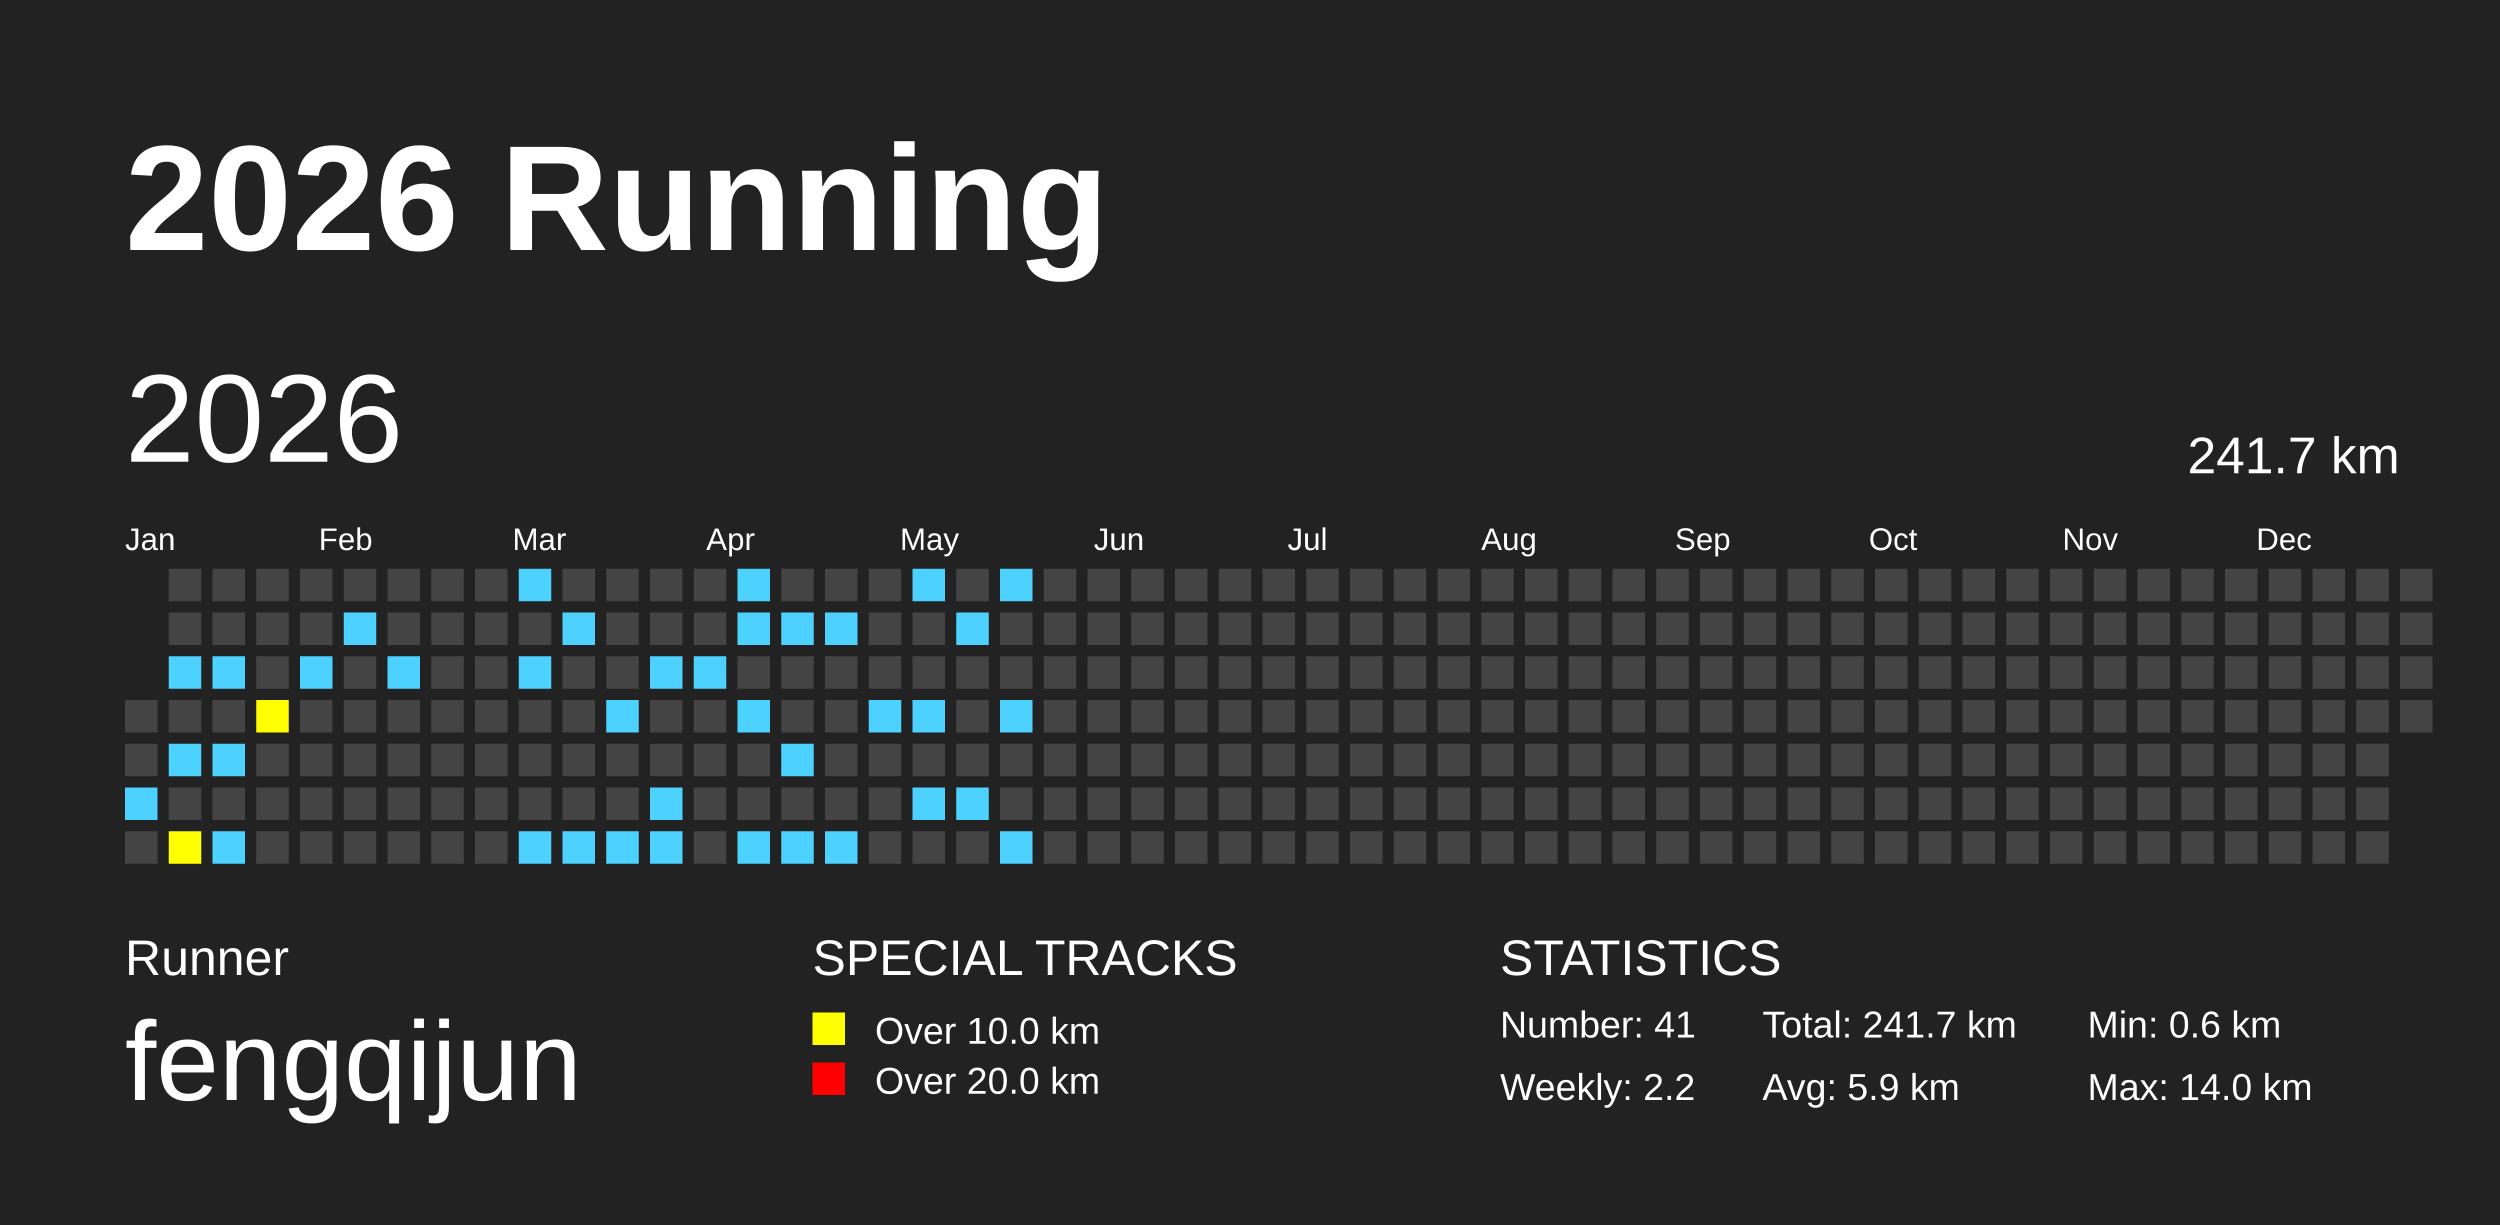
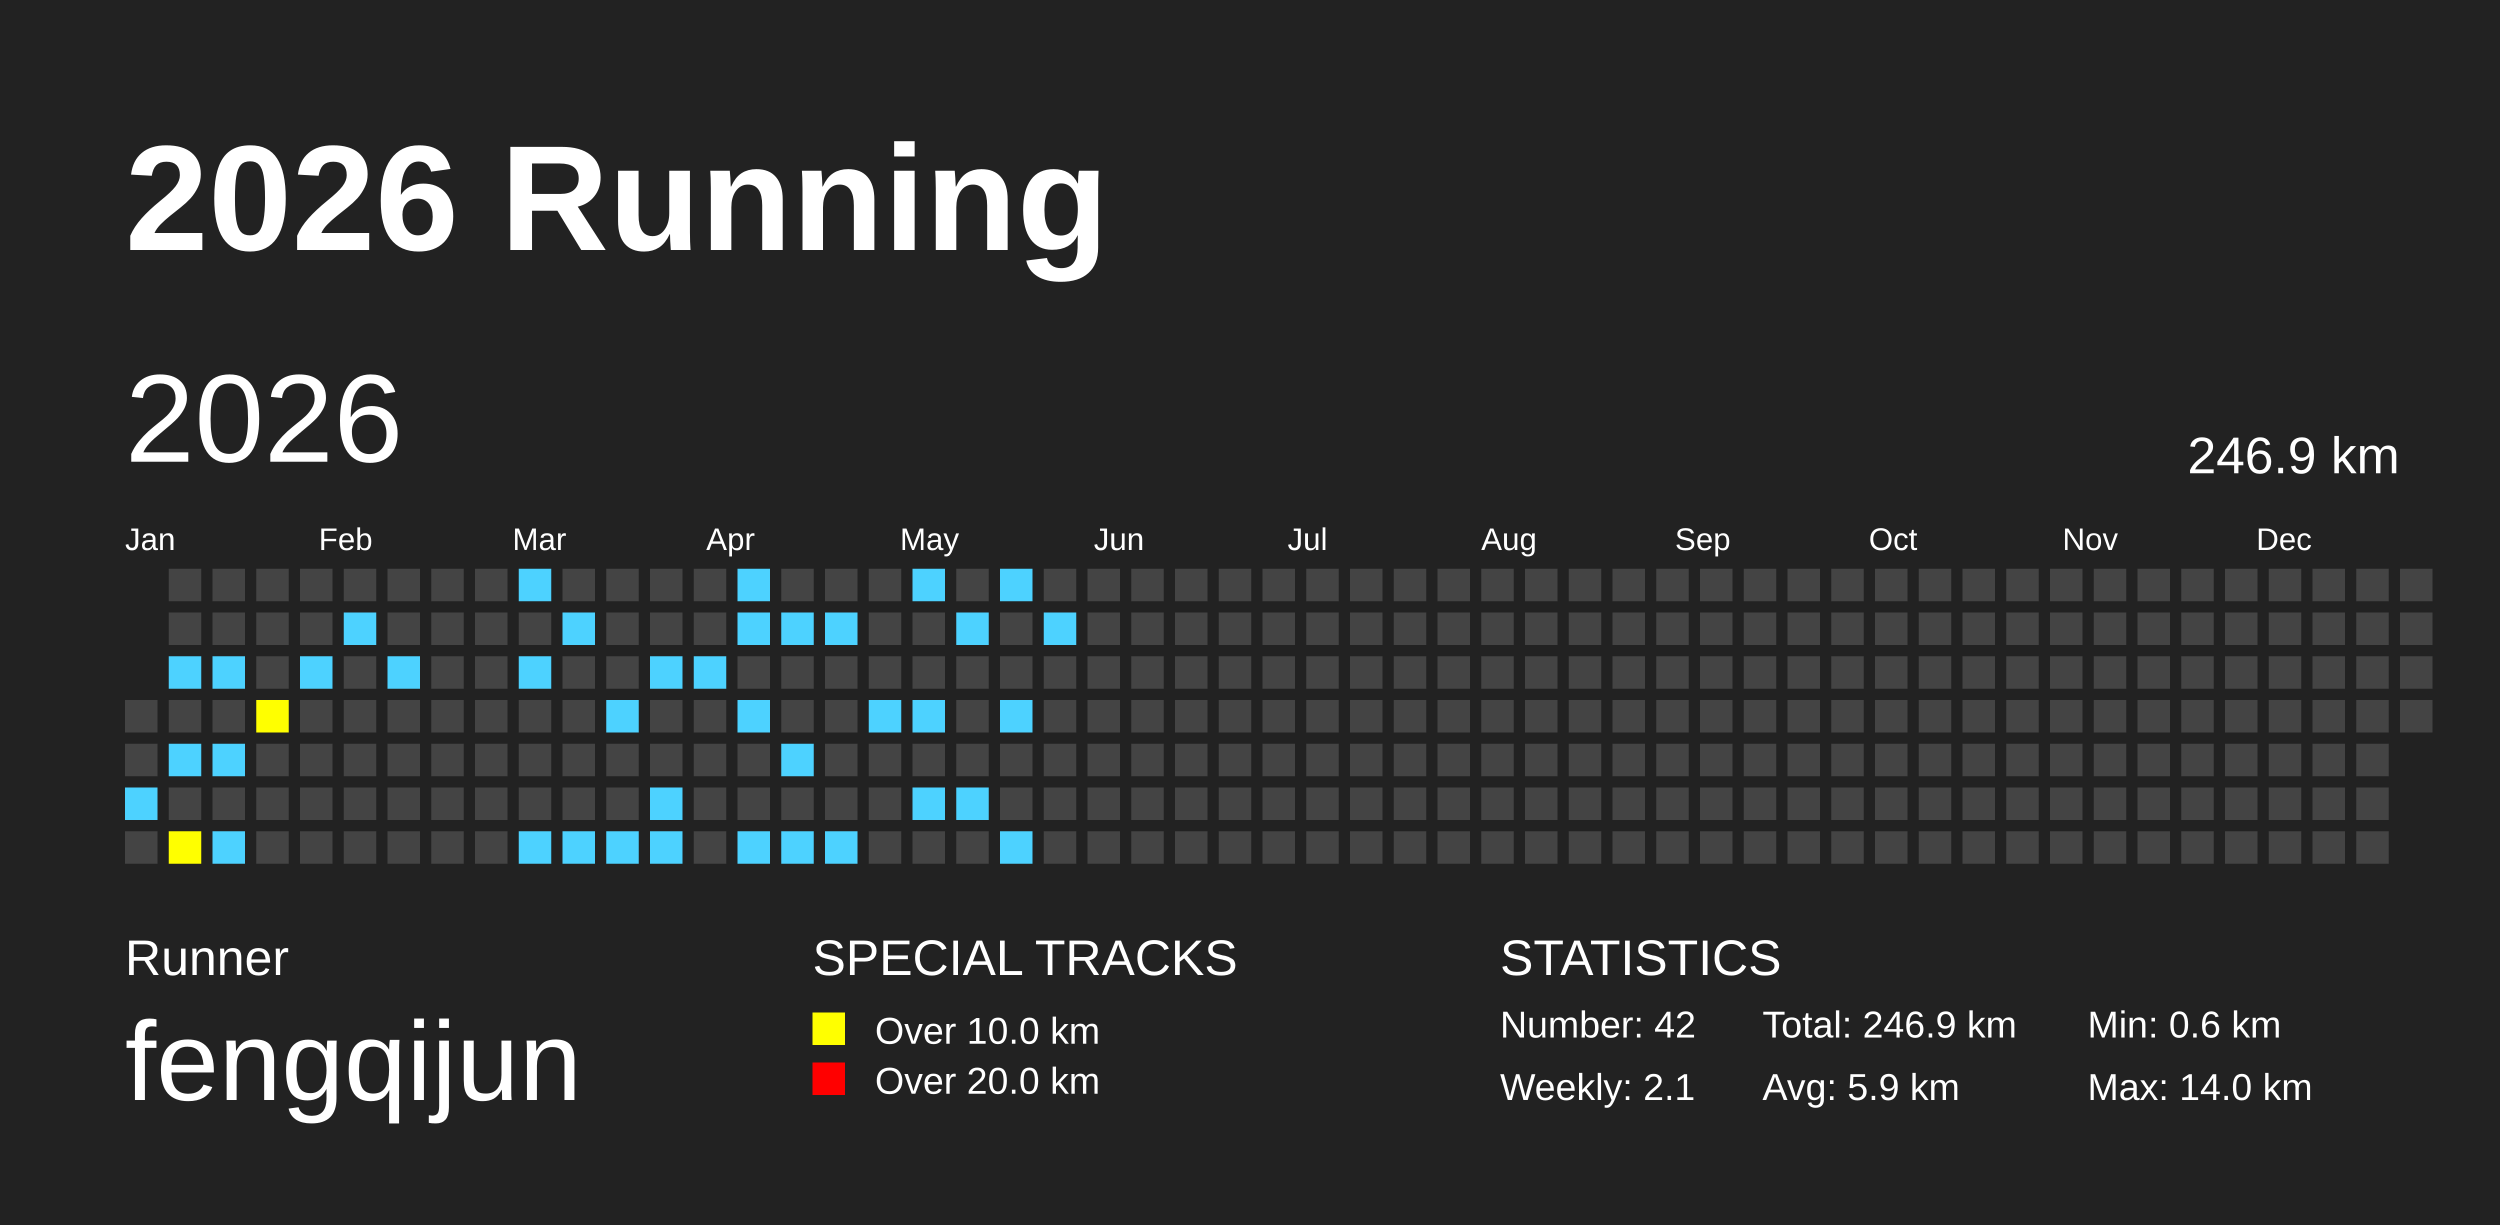
<svg xmlns="http://www.w3.org/2000/svg" baseProfile="full" height="98mm" version="1.1" viewBox="0,0,200,98" width="200mm">
  <defs />
  <rect fill="#222222" height="98" width="200" x="0" y="0" />
  <text fill="#FFFFFF" style="font-size:12px; font-family:Arial; font-weight:bold;" x="10" y="20">2026 Running</text>
  <text fill="#FFFFFF" style="font-size:4px; font-family:Arial" x="10" y="78">Runner</text>
  <text fill="#FFFFFF" style="font-size:9px; font-family:Arial" x="10" y="88">fengqijun</text>
  <text fill="#FFFFFF" style="font-size:4px; font-family:Arial" x="65" y="78">SPECIAL TRACKS</text>
  <rect fill="yellow" height="2.6" width="2.6" x="65" y="81" />
  <text fill="#FFFFFF" style="font-size:3px; font-family:Arial" x="70" y="83.5">Over 10.0 km</text>
  <rect fill="red" height="2.6" width="2.6" x="65" y="85" />
  <text fill="#FFFFFF" style="font-size:3px; font-family:Arial" x="70" y="87.5">Over 20.0 km</text>
  <text fill="#FFFFFF" style="font-size:4px; font-family:Arial" x="120" y="78">STATISTICS</text>
-   <text fill="#FFFFFF" style="font-size:3px; font-family:Arial" x="120" y="83">Number: 41</text>
-   <text fill="#FFFFFF" style="font-size:3px; font-family:Arial" x="120" y="88">Weekly: 2.2</text>
-   <text fill="#FFFFFF" style="font-size:3px; font-family:Arial" x="141" y="83">Total: 241.7 km</text>
+   <text fill="#FFFFFF" style="font-size:3px; font-family:Arial" x="120" y="83">Number: 42</text>
+   <text fill="#FFFFFF" style="font-size:3px; font-family:Arial" x="120" y="88">Weekly: 2.1</text>
+   <text fill="#FFFFFF" style="font-size:3px; font-family:Arial" x="141" y="83">Total: 246.9 km</text>
  <text fill="#FFFFFF" style="font-size:3px; font-family:Arial" x="141" y="88">Avg: 5.9 km</text>
  <text fill="#FFFFFF" style="font-size:3px; font-family:Arial" x="167" y="83">Min: 0.6 km</text>
  <text fill="#FFFFFF" style="font-size:3px; font-family:Arial" x="167" y="88">Max: 14.0 km</text>
  <text dominant-baseline="hanging" fill="#FFFFFF" style="font-size:10.0px; font-family:Arial;" x="10" y="30">2026</text>
-   <text dominant-baseline="hanging" fill="#FFFFFF" style="font-size:4.125px; font-family:Arial;" x="175" y="35">241.7 km</text>
+   <text dominant-baseline="hanging" fill="#FFFFFF" style="font-size:4.125px; font-family:Arial;" x="175" y="35">246.9 km</text>
  <text fill="#FFFFFF" style="font-size:2.5px; font-family:Arial" x="10.0" y="44">Jan</text>
  <text fill="#FFFFFF" style="font-size:2.5px; font-family:Arial" x="25.5" y="44">Feb</text>
  <text fill="#FFFFFF" style="font-size:2.5px; font-family:Arial" x="41.0" y="44">Mar</text>
  <text fill="#FFFFFF" style="font-size:2.5px; font-family:Arial" x="56.5" y="44">Apr</text>
  <text fill="#FFFFFF" style="font-size:2.5px; font-family:Arial" x="72.0" y="44">May</text>
  <text fill="#FFFFFF" style="font-size:2.5px; font-family:Arial" x="87.5" y="44">Jun</text>
  <text fill="#FFFFFF" style="font-size:2.5px; font-family:Arial" x="103.0" y="44">Jul</text>
  <text fill="#FFFFFF" style="font-size:2.5px; font-family:Arial" x="118.5" y="44">Aug</text>
  <text fill="#FFFFFF" style="font-size:2.5px; font-family:Arial" x="134.0" y="44">Sep</text>
  <text fill="#FFFFFF" style="font-size:2.5px; font-family:Arial" x="149.5" y="44">Oct</text>
  <text fill="#FFFFFF" style="font-size:2.5px; font-family:Arial" x="165.0" y="44">Nov</text>
  <text fill="#FFFFFF" style="font-size:2.5px; font-family:Arial" x="180.5" y="44">Dec</text>
  <rect fill="#444444" height="2.6" width="2.6" x="10.0" y="56.0" />
  <rect fill="#444444" height="2.6" width="2.6" x="10.0" y="59.5" />
  <rect fill="#4DD2FF" height="2.6" width="2.6" x="10.0" y="63.0" />
  <rect fill="#444444" height="2.6" width="2.6" x="10.0" y="66.5" />
  <rect fill="#444444" height="2.6" width="2.6" x="13.5" y="45.5" />
  <rect fill="#444444" height="2.6" width="2.6" x="13.5" y="49.0" />
  <rect fill="#4DD2FF" height="2.6" width="2.6" x="13.5" y="52.5" />
  <rect fill="#444444" height="2.6" width="2.6" x="13.5" y="56.0" />
  <rect fill="#4DD2FF" height="2.6" width="2.6" x="13.5" y="59.5" />
  <rect fill="#444444" height="2.6" width="2.6" x="13.5" y="63.0" />
  <rect fill="yellow" height="2.6" width="2.6" x="13.5" y="66.5" />
  <rect fill="#444444" height="2.6" width="2.6" x="17.0" y="45.5" />
  <rect fill="#444444" height="2.6" width="2.6" x="17.0" y="49.0" />
  <rect fill="#4DD2FF" height="2.6" width="2.6" x="17.0" y="52.5" />
  <rect fill="#444444" height="2.6" width="2.6" x="17.0" y="56.0" />
  <rect fill="#4DD2FF" height="2.6" width="2.6" x="17.0" y="59.5" />
  <rect fill="#444444" height="2.6" width="2.6" x="17.0" y="63.0" />
  <rect fill="#4DD2FF" height="2.6" width="2.6" x="17.0" y="66.5" />
  <rect fill="#444444" height="2.6" width="2.6" x="20.5" y="45.5" />
  <rect fill="#444444" height="2.6" width="2.6" x="20.5" y="49.0" />
  <rect fill="#444444" height="2.6" width="2.6" x="20.5" y="52.5" />
  <rect fill="yellow" height="2.6" width="2.6" x="20.5" y="56.0" />
  <rect fill="#444444" height="2.6" width="2.6" x="20.5" y="59.5" />
  <rect fill="#444444" height="2.6" width="2.6" x="20.5" y="63.0" />
  <rect fill="#444444" height="2.6" width="2.6" x="20.5" y="66.5" />
  <rect fill="#444444" height="2.6" width="2.6" x="24.0" y="45.5" />
  <rect fill="#444444" height="2.6" width="2.6" x="24.0" y="49.0" />
  <rect fill="#4DD2FF" height="2.6" width="2.6" x="24.0" y="52.5" />
  <rect fill="#444444" height="2.6" width="2.6" x="24.0" y="56.0" />
  <rect fill="#444444" height="2.6" width="2.6" x="24.0" y="59.5" />
  <rect fill="#444444" height="2.6" width="2.6" x="24.0" y="63.0" />
  <rect fill="#444444" height="2.6" width="2.6" x="24.0" y="66.5" />
  <rect fill="#444444" height="2.6" width="2.6" x="27.5" y="45.5" />
  <rect fill="#4DD2FF" height="2.6" width="2.6" x="27.5" y="49.0" />
  <rect fill="#444444" height="2.6" width="2.6" x="27.5" y="52.5" />
  <rect fill="#444444" height="2.6" width="2.6" x="27.5" y="56.0" />
  <rect fill="#444444" height="2.6" width="2.6" x="27.5" y="59.5" />
  <rect fill="#444444" height="2.6" width="2.6" x="27.5" y="63.0" />
  <rect fill="#444444" height="2.6" width="2.6" x="27.5" y="66.5" />
  <rect fill="#444444" height="2.6" width="2.6" x="31.0" y="45.5" />
  <rect fill="#444444" height="2.6" width="2.6" x="31.0" y="49.0" />
  <rect fill="#4DD2FF" height="2.6" width="2.6" x="31.0" y="52.5" />
  <rect fill="#444444" height="2.6" width="2.6" x="31.0" y="56.0" />
  <rect fill="#444444" height="2.6" width="2.6" x="31.0" y="59.5" />
  <rect fill="#444444" height="2.6" width="2.6" x="31.0" y="63.0" />
  <rect fill="#444444" height="2.6" width="2.6" x="31.0" y="66.5" />
  <rect fill="#444444" height="2.6" width="2.6" x="34.5" y="45.5" />
  <rect fill="#444444" height="2.6" width="2.6" x="34.5" y="49.0" />
  <rect fill="#444444" height="2.6" width="2.6" x="34.5" y="52.5" />
  <rect fill="#444444" height="2.6" width="2.6" x="34.5" y="56.0" />
  <rect fill="#444444" height="2.6" width="2.6" x="34.5" y="59.5" />
  <rect fill="#444444" height="2.6" width="2.6" x="34.5" y="63.0" />
  <rect fill="#444444" height="2.6" width="2.6" x="34.5" y="66.5" />
  <rect fill="#444444" height="2.6" width="2.6" x="38.0" y="45.5" />
  <rect fill="#444444" height="2.6" width="2.6" x="38.0" y="49.0" />
  <rect fill="#444444" height="2.6" width="2.6" x="38.0" y="52.5" />
  <rect fill="#444444" height="2.6" width="2.6" x="38.0" y="56.0" />
  <rect fill="#444444" height="2.6" width="2.6" x="38.0" y="59.5" />
  <rect fill="#444444" height="2.6" width="2.6" x="38.0" y="63.0" />
  <rect fill="#444444" height="2.6" width="2.6" x="38.0" y="66.5" />
  <rect fill="#4DD2FF" height="2.6" width="2.6" x="41.5" y="45.5" />
  <rect fill="#444444" height="2.6" width="2.6" x="41.5" y="49.0" />
  <rect fill="#4DD2FF" height="2.6" width="2.6" x="41.5" y="52.5" />
  <rect fill="#444444" height="2.6" width="2.6" x="41.5" y="56.0" />
  <rect fill="#444444" height="2.6" width="2.6" x="41.5" y="59.5" />
  <rect fill="#444444" height="2.6" width="2.6" x="41.5" y="63.0" />
  <rect fill="#4DD2FF" height="2.6" width="2.6" x="41.5" y="66.5" />
  <rect fill="#444444" height="2.6" width="2.6" x="45.0" y="45.5" />
  <rect fill="#4DD2FF" height="2.6" width="2.6" x="45.0" y="49.0" />
  <rect fill="#444444" height="2.6" width="2.6" x="45.0" y="52.5" />
  <rect fill="#444444" height="2.6" width="2.6" x="45.0" y="56.0" />
  <rect fill="#444444" height="2.6" width="2.6" x="45.0" y="59.5" />
  <rect fill="#444444" height="2.6" width="2.6" x="45.0" y="63.0" />
  <rect fill="#4DD2FF" height="2.6" width="2.6" x="45.0" y="66.5" />
  <rect fill="#444444" height="2.6" width="2.6" x="48.5" y="45.5" />
  <rect fill="#444444" height="2.6" width="2.6" x="48.5" y="49.0" />
  <rect fill="#444444" height="2.6" width="2.6" x="48.5" y="52.5" />
  <rect fill="#4DD2FF" height="2.6" width="2.6" x="48.5" y="56.0" />
  <rect fill="#444444" height="2.6" width="2.6" x="48.5" y="59.5" />
  <rect fill="#444444" height="2.6" width="2.6" x="48.5" y="63.0" />
  <rect fill="#4DD2FF" height="2.6" width="2.6" x="48.5" y="66.5" />
  <rect fill="#444444" height="2.6" width="2.6" x="52.0" y="45.5" />
  <rect fill="#444444" height="2.6" width="2.6" x="52.0" y="49.0" />
  <rect fill="#4DD2FF" height="2.6" width="2.6" x="52.0" y="52.5" />
  <rect fill="#444444" height="2.6" width="2.6" x="52.0" y="56.0" />
  <rect fill="#444444" height="2.6" width="2.6" x="52.0" y="59.5" />
  <rect fill="#4DD2FF" height="2.6" width="2.6" x="52.0" y="63.0" />
  <rect fill="#4DD2FF" height="2.6" width="2.6" x="52.0" y="66.5" />
  <rect fill="#444444" height="2.6" width="2.6" x="55.5" y="45.5" />
  <rect fill="#444444" height="2.6" width="2.6" x="55.5" y="49.0" />
  <rect fill="#4DD2FF" height="2.6" width="2.6" x="55.5" y="52.5" />
  <rect fill="#444444" height="2.6" width="2.6" x="55.5" y="56.0" />
  <rect fill="#444444" height="2.6" width="2.6" x="55.5" y="59.5" />
  <rect fill="#444444" height="2.6" width="2.6" x="55.5" y="63.0" />
  <rect fill="#444444" height="2.6" width="2.6" x="55.5" y="66.5" />
  <rect fill="#4DD2FF" height="2.6" width="2.6" x="59.0" y="45.5" />
  <rect fill="#4DD2FF" height="2.6" width="2.6" x="59.0" y="49.0" />
  <rect fill="#444444" height="2.6" width="2.6" x="59.0" y="52.5" />
  <rect fill="#4DD2FF" height="2.6" width="2.6" x="59.0" y="56.0" />
  <rect fill="#444444" height="2.6" width="2.6" x="59.0" y="59.5" />
  <rect fill="#444444" height="2.6" width="2.6" x="59.0" y="63.0" />
  <rect fill="#4DD2FF" height="2.6" width="2.6" x="59.0" y="66.5" />
  <rect fill="#444444" height="2.6" width="2.6" x="62.5" y="45.5" />
  <rect fill="#4DD2FF" height="2.6" width="2.6" x="62.5" y="49.0" />
  <rect fill="#444444" height="2.6" width="2.6" x="62.5" y="52.5" />
  <rect fill="#444444" height="2.6" width="2.6" x="62.5" y="56.0" />
  <rect fill="#4DD2FF" height="2.6" width="2.6" x="62.5" y="59.5" />
  <rect fill="#444444" height="2.6" width="2.6" x="62.5" y="63.0" />
  <rect fill="#4DD2FF" height="2.6" width="2.6" x="62.5" y="66.5" />
  <rect fill="#444444" height="2.6" width="2.6" x="66.0" y="45.5" />
  <rect fill="#4DD2FF" height="2.6" width="2.6" x="66.0" y="49.0" />
  <rect fill="#444444" height="2.6" width="2.6" x="66.0" y="52.5" />
  <rect fill="#444444" height="2.6" width="2.6" x="66.0" y="56.0" />
  <rect fill="#444444" height="2.6" width="2.6" x="66.0" y="59.5" />
  <rect fill="#444444" height="2.6" width="2.6" x="66.0" y="63.0" />
  <rect fill="#4DD2FF" height="2.6" width="2.6" x="66.0" y="66.5" />
  <rect fill="#444444" height="2.6" width="2.6" x="69.5" y="45.5" />
  <rect fill="#444444" height="2.6" width="2.6" x="69.5" y="49.0" />
  <rect fill="#444444" height="2.6" width="2.6" x="69.5" y="52.5" />
  <rect fill="#4DD2FF" height="2.6" width="2.6" x="69.5" y="56.0" />
  <rect fill="#444444" height="2.6" width="2.6" x="69.5" y="59.5" />
  <rect fill="#444444" height="2.6" width="2.6" x="69.5" y="63.0" />
  <rect fill="#444444" height="2.6" width="2.6" x="69.5" y="66.5" />
  <rect fill="#4DD2FF" height="2.6" width="2.6" x="73.0" y="45.5" />
  <rect fill="#444444" height="2.6" width="2.6" x="73.0" y="49.0" />
  <rect fill="#444444" height="2.6" width="2.6" x="73.0" y="52.5" />
  <rect fill="#4DD2FF" height="2.6" width="2.6" x="73.0" y="56.0" />
  <rect fill="#444444" height="2.6" width="2.6" x="73.0" y="59.5" />
  <rect fill="#4DD2FF" height="2.6" width="2.6" x="73.0" y="63.0" />
  <rect fill="#444444" height="2.6" width="2.6" x="73.0" y="66.5" />
  <rect fill="#444444" height="2.6" width="2.6" x="76.5" y="45.5" />
  <rect fill="#4DD2FF" height="2.6" width="2.6" x="76.5" y="49.0" />
  <rect fill="#444444" height="2.6" width="2.6" x="76.5" y="52.5" />
  <rect fill="#444444" height="2.6" width="2.6" x="76.5" y="56.0" />
  <rect fill="#444444" height="2.6" width="2.6" x="76.5" y="59.5" />
  <rect fill="#4DD2FF" height="2.6" width="2.6" x="76.5" y="63.0" />
  <rect fill="#444444" height="2.6" width="2.6" x="76.5" y="66.5" />
  <rect fill="#4DD2FF" height="2.6" width="2.6" x="80.0" y="45.5" />
  <rect fill="#444444" height="2.6" width="2.6" x="80.0" y="49.0" />
  <rect fill="#444444" height="2.6" width="2.6" x="80.0" y="52.5" />
  <rect fill="#4DD2FF" height="2.6" width="2.6" x="80.0" y="56.0" />
  <rect fill="#444444" height="2.6" width="2.6" x="80.0" y="59.5" />
  <rect fill="#444444" height="2.6" width="2.6" x="80.0" y="63.0" />
  <rect fill="#4DD2FF" height="2.6" width="2.6" x="80.0" y="66.5" />
  <rect fill="#444444" height="2.6" width="2.6" x="83.5" y="45.5" />
-   <rect fill="#444444" height="2.6" width="2.6" x="83.5" y="49.0" />
+   <rect fill="#4DD2FF" height="2.6" width="2.6" x="83.5" y="49.0" />
  <rect fill="#444444" height="2.6" width="2.6" x="83.5" y="52.5" />
  <rect fill="#444444" height="2.6" width="2.6" x="83.5" y="56.0" />
  <rect fill="#444444" height="2.6" width="2.6" x="83.5" y="59.5" />
  <rect fill="#444444" height="2.6" width="2.6" x="83.5" y="63.0" />
  <rect fill="#444444" height="2.6" width="2.6" x="83.5" y="66.5" />
  <rect fill="#444444" height="2.6" width="2.6" x="87.0" y="45.5" />
  <rect fill="#444444" height="2.6" width="2.6" x="87.0" y="49.0" />
  <rect fill="#444444" height="2.6" width="2.6" x="87.0" y="52.5" />
  <rect fill="#444444" height="2.6" width="2.6" x="87.0" y="56.0" />
  <rect fill="#444444" height="2.6" width="2.6" x="87.0" y="59.5" />
  <rect fill="#444444" height="2.6" width="2.6" x="87.0" y="63.0" />
  <rect fill="#444444" height="2.6" width="2.6" x="87.0" y="66.5" />
  <rect fill="#444444" height="2.6" width="2.6" x="90.5" y="45.5" />
  <rect fill="#444444" height="2.6" width="2.6" x="90.5" y="49.0" />
  <rect fill="#444444" height="2.6" width="2.6" x="90.5" y="52.5" />
  <rect fill="#444444" height="2.6" width="2.6" x="90.5" y="56.0" />
  <rect fill="#444444" height="2.6" width="2.6" x="90.5" y="59.5" />
  <rect fill="#444444" height="2.6" width="2.6" x="90.5" y="63.0" />
  <rect fill="#444444" height="2.6" width="2.6" x="90.5" y="66.5" />
  <rect fill="#444444" height="2.6" width="2.6" x="94.0" y="45.5" />
  <rect fill="#444444" height="2.6" width="2.6" x="94.0" y="49.0" />
  <rect fill="#444444" height="2.6" width="2.6" x="94.0" y="52.5" />
  <rect fill="#444444" height="2.6" width="2.6" x="94.0" y="56.0" />
  <rect fill="#444444" height="2.6" width="2.6" x="94.0" y="59.5" />
  <rect fill="#444444" height="2.6" width="2.6" x="94.0" y="63.0" />
  <rect fill="#444444" height="2.6" width="2.6" x="94.0" y="66.5" />
  <rect fill="#444444" height="2.6" width="2.6" x="97.5" y="45.5" />
  <rect fill="#444444" height="2.6" width="2.6" x="97.5" y="49.0" />
  <rect fill="#444444" height="2.6" width="2.6" x="97.5" y="52.5" />
  <rect fill="#444444" height="2.6" width="2.6" x="97.5" y="56.0" />
  <rect fill="#444444" height="2.6" width="2.6" x="97.5" y="59.5" />
  <rect fill="#444444" height="2.6" width="2.6" x="97.5" y="63.0" />
  <rect fill="#444444" height="2.6" width="2.6" x="97.5" y="66.5" />
  <rect fill="#444444" height="2.6" width="2.6" x="101.0" y="45.5" />
  <rect fill="#444444" height="2.6" width="2.6" x="101.0" y="49.0" />
  <rect fill="#444444" height="2.6" width="2.6" x="101.0" y="52.5" />
  <rect fill="#444444" height="2.6" width="2.6" x="101.0" y="56.0" />
  <rect fill="#444444" height="2.6" width="2.6" x="101.0" y="59.5" />
  <rect fill="#444444" height="2.6" width="2.6" x="101.0" y="63.0" />
  <rect fill="#444444" height="2.6" width="2.6" x="101.0" y="66.5" />
  <rect fill="#444444" height="2.6" width="2.6" x="104.5" y="45.5" />
  <rect fill="#444444" height="2.6" width="2.6" x="104.5" y="49.0" />
  <rect fill="#444444" height="2.6" width="2.6" x="104.5" y="52.5" />
  <rect fill="#444444" height="2.6" width="2.6" x="104.5" y="56.0" />
  <rect fill="#444444" height="2.6" width="2.6" x="104.5" y="59.5" />
  <rect fill="#444444" height="2.6" width="2.6" x="104.5" y="63.0" />
  <rect fill="#444444" height="2.6" width="2.6" x="104.5" y="66.5" />
  <rect fill="#444444" height="2.6" width="2.6" x="108.0" y="45.5" />
  <rect fill="#444444" height="2.6" width="2.6" x="108.0" y="49.0" />
  <rect fill="#444444" height="2.6" width="2.6" x="108.0" y="52.5" />
  <rect fill="#444444" height="2.6" width="2.6" x="108.0" y="56.0" />
  <rect fill="#444444" height="2.6" width="2.6" x="108.0" y="59.5" />
  <rect fill="#444444" height="2.6" width="2.6" x="108.0" y="63.0" />
  <rect fill="#444444" height="2.6" width="2.6" x="108.0" y="66.5" />
  <rect fill="#444444" height="2.6" width="2.6" x="111.5" y="45.5" />
  <rect fill="#444444" height="2.6" width="2.6" x="111.5" y="49.0" />
  <rect fill="#444444" height="2.6" width="2.6" x="111.5" y="52.5" />
  <rect fill="#444444" height="2.6" width="2.6" x="111.5" y="56.0" />
  <rect fill="#444444" height="2.6" width="2.6" x="111.5" y="59.5" />
  <rect fill="#444444" height="2.6" width="2.6" x="111.5" y="63.0" />
  <rect fill="#444444" height="2.6" width="2.6" x="111.5" y="66.5" />
  <rect fill="#444444" height="2.6" width="2.6" x="115.0" y="45.5" />
  <rect fill="#444444" height="2.6" width="2.6" x="115.0" y="49.0" />
  <rect fill="#444444" height="2.6" width="2.6" x="115.0" y="52.5" />
  <rect fill="#444444" height="2.6" width="2.6" x="115.0" y="56.0" />
  <rect fill="#444444" height="2.6" width="2.6" x="115.0" y="59.5" />
  <rect fill="#444444" height="2.6" width="2.6" x="115.0" y="63.0" />
  <rect fill="#444444" height="2.6" width="2.6" x="115.0" y="66.5" />
  <rect fill="#444444" height="2.6" width="2.6" x="118.5" y="45.5" />
  <rect fill="#444444" height="2.6" width="2.6" x="118.5" y="49.0" />
  <rect fill="#444444" height="2.6" width="2.6" x="118.5" y="52.5" />
  <rect fill="#444444" height="2.6" width="2.6" x="118.5" y="56.0" />
  <rect fill="#444444" height="2.6" width="2.6" x="118.5" y="59.5" />
  <rect fill="#444444" height="2.6" width="2.6" x="118.5" y="63.0" />
  <rect fill="#444444" height="2.6" width="2.6" x="118.5" y="66.5" />
  <rect fill="#444444" height="2.6" width="2.6" x="122.0" y="45.5" />
  <rect fill="#444444" height="2.6" width="2.6" x="122.0" y="49.0" />
  <rect fill="#444444" height="2.6" width="2.6" x="122.0" y="52.5" />
  <rect fill="#444444" height="2.6" width="2.6" x="122.0" y="56.0" />
  <rect fill="#444444" height="2.6" width="2.6" x="122.0" y="59.5" />
  <rect fill="#444444" height="2.6" width="2.6" x="122.0" y="63.0" />
  <rect fill="#444444" height="2.6" width="2.6" x="122.0" y="66.5" />
  <rect fill="#444444" height="2.6" width="2.6" x="125.5" y="45.5" />
  <rect fill="#444444" height="2.6" width="2.6" x="125.5" y="49.0" />
  <rect fill="#444444" height="2.6" width="2.6" x="125.5" y="52.5" />
  <rect fill="#444444" height="2.6" width="2.6" x="125.5" y="56.0" />
  <rect fill="#444444" height="2.6" width="2.6" x="125.5" y="59.5" />
  <rect fill="#444444" height="2.6" width="2.6" x="125.5" y="63.0" />
  <rect fill="#444444" height="2.6" width="2.6" x="125.5" y="66.5" />
  <rect fill="#444444" height="2.6" width="2.6" x="129.0" y="45.5" />
  <rect fill="#444444" height="2.6" width="2.6" x="129.0" y="49.0" />
  <rect fill="#444444" height="2.6" width="2.6" x="129.0" y="52.5" />
  <rect fill="#444444" height="2.6" width="2.6" x="129.0" y="56.0" />
  <rect fill="#444444" height="2.6" width="2.6" x="129.0" y="59.5" />
  <rect fill="#444444" height="2.6" width="2.6" x="129.0" y="63.0" />
  <rect fill="#444444" height="2.6" width="2.6" x="129.0" y="66.5" />
  <rect fill="#444444" height="2.6" width="2.6" x="132.5" y="45.5" />
  <rect fill="#444444" height="2.6" width="2.6" x="132.5" y="49.0" />
  <rect fill="#444444" height="2.6" width="2.6" x="132.5" y="52.5" />
  <rect fill="#444444" height="2.6" width="2.6" x="132.5" y="56.0" />
  <rect fill="#444444" height="2.6" width="2.6" x="132.5" y="59.5" />
  <rect fill="#444444" height="2.6" width="2.6" x="132.5" y="63.0" />
  <rect fill="#444444" height="2.6" width="2.6" x="132.5" y="66.5" />
  <rect fill="#444444" height="2.6" width="2.6" x="136.0" y="45.5" />
  <rect fill="#444444" height="2.6" width="2.6" x="136.0" y="49.0" />
  <rect fill="#444444" height="2.6" width="2.6" x="136.0" y="52.5" />
  <rect fill="#444444" height="2.6" width="2.6" x="136.0" y="56.0" />
  <rect fill="#444444" height="2.6" width="2.6" x="136.0" y="59.5" />
  <rect fill="#444444" height="2.6" width="2.6" x="136.0" y="63.0" />
  <rect fill="#444444" height="2.6" width="2.6" x="136.0" y="66.5" />
  <rect fill="#444444" height="2.6" width="2.6" x="139.5" y="45.5" />
  <rect fill="#444444" height="2.6" width="2.6" x="139.5" y="49.0" />
  <rect fill="#444444" height="2.6" width="2.6" x="139.5" y="52.5" />
  <rect fill="#444444" height="2.6" width="2.6" x="139.5" y="56.0" />
  <rect fill="#444444" height="2.6" width="2.6" x="139.5" y="59.5" />
  <rect fill="#444444" height="2.6" width="2.6" x="139.5" y="63.0" />
  <rect fill="#444444" height="2.6" width="2.6" x="139.5" y="66.5" />
  <rect fill="#444444" height="2.6" width="2.6" x="143.0" y="45.5" />
  <rect fill="#444444" height="2.6" width="2.6" x="143.0" y="49.0" />
  <rect fill="#444444" height="2.6" width="2.6" x="143.0" y="52.5" />
  <rect fill="#444444" height="2.6" width="2.6" x="143.0" y="56.0" />
  <rect fill="#444444" height="2.6" width="2.6" x="143.0" y="59.5" />
  <rect fill="#444444" height="2.6" width="2.6" x="143.0" y="63.0" />
  <rect fill="#444444" height="2.6" width="2.6" x="143.0" y="66.5" />
  <rect fill="#444444" height="2.6" width="2.6" x="146.5" y="45.5" />
  <rect fill="#444444" height="2.6" width="2.6" x="146.5" y="49.0" />
  <rect fill="#444444" height="2.6" width="2.6" x="146.5" y="52.5" />
  <rect fill="#444444" height="2.6" width="2.6" x="146.5" y="56.0" />
  <rect fill="#444444" height="2.6" width="2.6" x="146.5" y="59.5" />
  <rect fill="#444444" height="2.6" width="2.6" x="146.5" y="63.0" />
  <rect fill="#444444" height="2.6" width="2.6" x="146.5" y="66.5" />
  <rect fill="#444444" height="2.6" width="2.6" x="150.0" y="45.5" />
  <rect fill="#444444" height="2.6" width="2.6" x="150.0" y="49.0" />
  <rect fill="#444444" height="2.6" width="2.6" x="150.0" y="52.5" />
  <rect fill="#444444" height="2.6" width="2.6" x="150.0" y="56.0" />
  <rect fill="#444444" height="2.6" width="2.6" x="150.0" y="59.5" />
  <rect fill="#444444" height="2.6" width="2.6" x="150.0" y="63.0" />
  <rect fill="#444444" height="2.6" width="2.6" x="150.0" y="66.5" />
  <rect fill="#444444" height="2.6" width="2.6" x="153.5" y="45.5" />
  <rect fill="#444444" height="2.6" width="2.6" x="153.5" y="49.0" />
  <rect fill="#444444" height="2.6" width="2.6" x="153.5" y="52.5" />
  <rect fill="#444444" height="2.6" width="2.6" x="153.5" y="56.0" />
  <rect fill="#444444" height="2.6" width="2.6" x="153.5" y="59.5" />
  <rect fill="#444444" height="2.6" width="2.6" x="153.5" y="63.0" />
  <rect fill="#444444" height="2.6" width="2.6" x="153.5" y="66.5" />
  <rect fill="#444444" height="2.6" width="2.6" x="157.0" y="45.5" />
  <rect fill="#444444" height="2.6" width="2.6" x="157.0" y="49.0" />
  <rect fill="#444444" height="2.6" width="2.6" x="157.0" y="52.5" />
  <rect fill="#444444" height="2.6" width="2.6" x="157.0" y="56.0" />
  <rect fill="#444444" height="2.6" width="2.6" x="157.0" y="59.5" />
  <rect fill="#444444" height="2.6" width="2.6" x="157.0" y="63.0" />
  <rect fill="#444444" height="2.6" width="2.6" x="157.0" y="66.5" />
  <rect fill="#444444" height="2.6" width="2.6" x="160.5" y="45.5" />
  <rect fill="#444444" height="2.6" width="2.6" x="160.5" y="49.0" />
  <rect fill="#444444" height="2.6" width="2.6" x="160.5" y="52.5" />
  <rect fill="#444444" height="2.6" width="2.6" x="160.5" y="56.0" />
  <rect fill="#444444" height="2.6" width="2.6" x="160.5" y="59.5" />
  <rect fill="#444444" height="2.6" width="2.6" x="160.5" y="63.0" />
  <rect fill="#444444" height="2.6" width="2.6" x="160.5" y="66.5" />
  <rect fill="#444444" height="2.6" width="2.6" x="164.0" y="45.5" />
  <rect fill="#444444" height="2.6" width="2.6" x="164.0" y="49.0" />
  <rect fill="#444444" height="2.6" width="2.6" x="164.0" y="52.5" />
  <rect fill="#444444" height="2.6" width="2.6" x="164.0" y="56.0" />
  <rect fill="#444444" height="2.6" width="2.6" x="164.0" y="59.5" />
  <rect fill="#444444" height="2.6" width="2.6" x="164.0" y="63.0" />
  <rect fill="#444444" height="2.6" width="2.6" x="164.0" y="66.5" />
  <rect fill="#444444" height="2.6" width="2.6" x="167.5" y="45.5" />
  <rect fill="#444444" height="2.6" width="2.6" x="167.5" y="49.0" />
  <rect fill="#444444" height="2.6" width="2.6" x="167.5" y="52.5" />
  <rect fill="#444444" height="2.6" width="2.6" x="167.5" y="56.0" />
  <rect fill="#444444" height="2.6" width="2.6" x="167.5" y="59.5" />
  <rect fill="#444444" height="2.6" width="2.6" x="167.5" y="63.0" />
  <rect fill="#444444" height="2.6" width="2.6" x="167.5" y="66.5" />
  <rect fill="#444444" height="2.6" width="2.6" x="171.0" y="45.5" />
  <rect fill="#444444" height="2.6" width="2.6" x="171.0" y="49.0" />
  <rect fill="#444444" height="2.6" width="2.6" x="171.0" y="52.5" />
  <rect fill="#444444" height="2.6" width="2.6" x="171.0" y="56.0" />
  <rect fill="#444444" height="2.6" width="2.6" x="171.0" y="59.5" />
  <rect fill="#444444" height="2.6" width="2.6" x="171.0" y="63.0" />
  <rect fill="#444444" height="2.6" width="2.6" x="171.0" y="66.5" />
  <rect fill="#444444" height="2.6" width="2.6" x="174.5" y="45.5" />
  <rect fill="#444444" height="2.6" width="2.6" x="174.5" y="49.0" />
  <rect fill="#444444" height="2.6" width="2.6" x="174.5" y="52.5" />
  <rect fill="#444444" height="2.6" width="2.6" x="174.5" y="56.0" />
  <rect fill="#444444" height="2.6" width="2.6" x="174.5" y="59.5" />
  <rect fill="#444444" height="2.6" width="2.6" x="174.5" y="63.0" />
  <rect fill="#444444" height="2.6" width="2.6" x="174.5" y="66.5" />
  <rect fill="#444444" height="2.6" width="2.6" x="178.0" y="45.5" />
  <rect fill="#444444" height="2.6" width="2.6" x="178.0" y="49.0" />
  <rect fill="#444444" height="2.6" width="2.6" x="178.0" y="52.5" />
  <rect fill="#444444" height="2.6" width="2.6" x="178.0" y="56.0" />
  <rect fill="#444444" height="2.6" width="2.6" x="178.0" y="59.5" />
  <rect fill="#444444" height="2.6" width="2.6" x="178.0" y="63.0" />
  <rect fill="#444444" height="2.6" width="2.6" x="178.0" y="66.5" />
  <rect fill="#444444" height="2.6" width="2.6" x="181.5" y="45.5" />
  <rect fill="#444444" height="2.6" width="2.6" x="181.5" y="49.0" />
  <rect fill="#444444" height="2.6" width="2.6" x="181.5" y="52.5" />
  <rect fill="#444444" height="2.6" width="2.6" x="181.5" y="56.0" />
  <rect fill="#444444" height="2.6" width="2.6" x="181.5" y="59.5" />
  <rect fill="#444444" height="2.6" width="2.6" x="181.5" y="63.0" />
  <rect fill="#444444" height="2.6" width="2.6" x="181.5" y="66.5" />
  <rect fill="#444444" height="2.6" width="2.6" x="185.0" y="45.5" />
  <rect fill="#444444" height="2.6" width="2.6" x="185.0" y="49.0" />
  <rect fill="#444444" height="2.6" width="2.6" x="185.0" y="52.5" />
  <rect fill="#444444" height="2.6" width="2.6" x="185.0" y="56.0" />
  <rect fill="#444444" height="2.6" width="2.6" x="185.0" y="59.5" />
  <rect fill="#444444" height="2.6" width="2.6" x="185.0" y="63.0" />
  <rect fill="#444444" height="2.6" width="2.6" x="185.0" y="66.5" />
  <rect fill="#444444" height="2.6" width="2.6" x="188.5" y="45.5" />
  <rect fill="#444444" height="2.6" width="2.6" x="188.5" y="49.0" />
  <rect fill="#444444" height="2.6" width="2.6" x="188.5" y="52.5" />
  <rect fill="#444444" height="2.6" width="2.6" x="188.5" y="56.0" />
  <rect fill="#444444" height="2.6" width="2.6" x="188.5" y="59.5" />
  <rect fill="#444444" height="2.6" width="2.6" x="188.5" y="63.0" />
  <rect fill="#444444" height="2.6" width="2.6" x="188.5" y="66.5" />
  <rect fill="#444444" height="2.6" width="2.6" x="192.0" y="45.5" />
  <rect fill="#444444" height="2.6" width="2.6" x="192.0" y="49.0" />
  <rect fill="#444444" height="2.6" width="2.6" x="192.0" y="52.5" />
  <rect fill="#444444" height="2.6" width="2.6" x="192.0" y="56.0" />
</svg>
